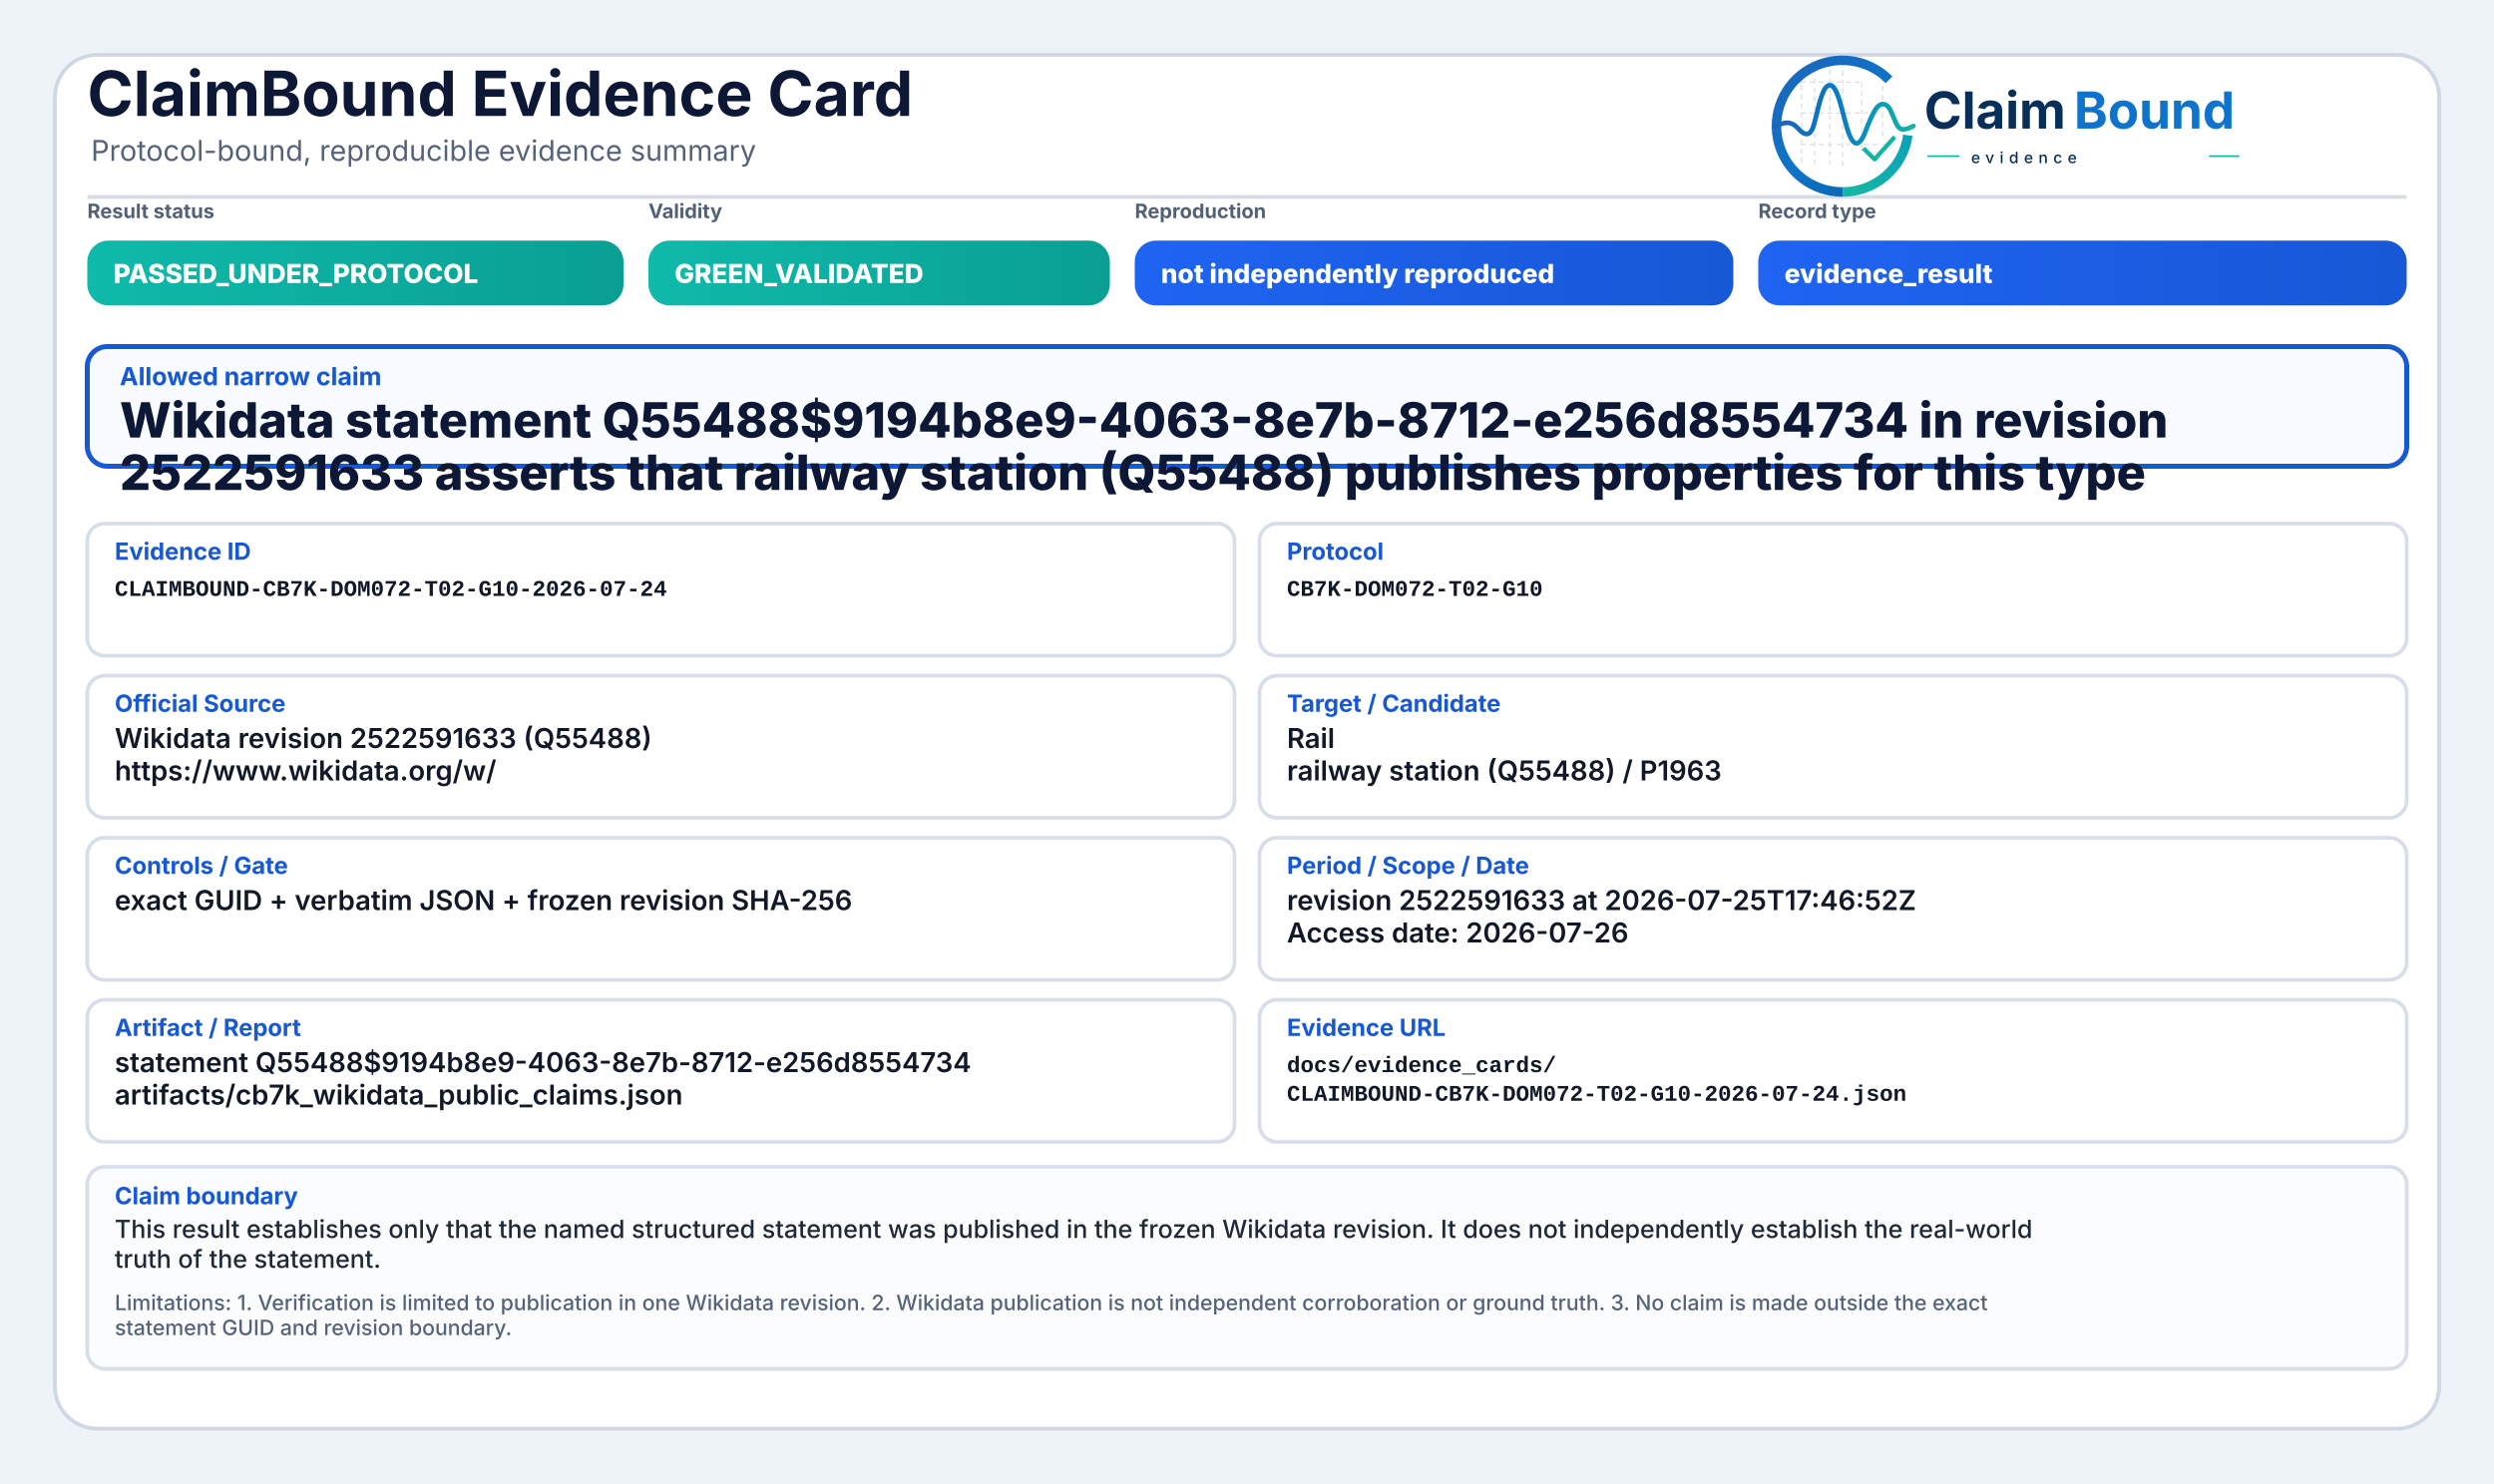
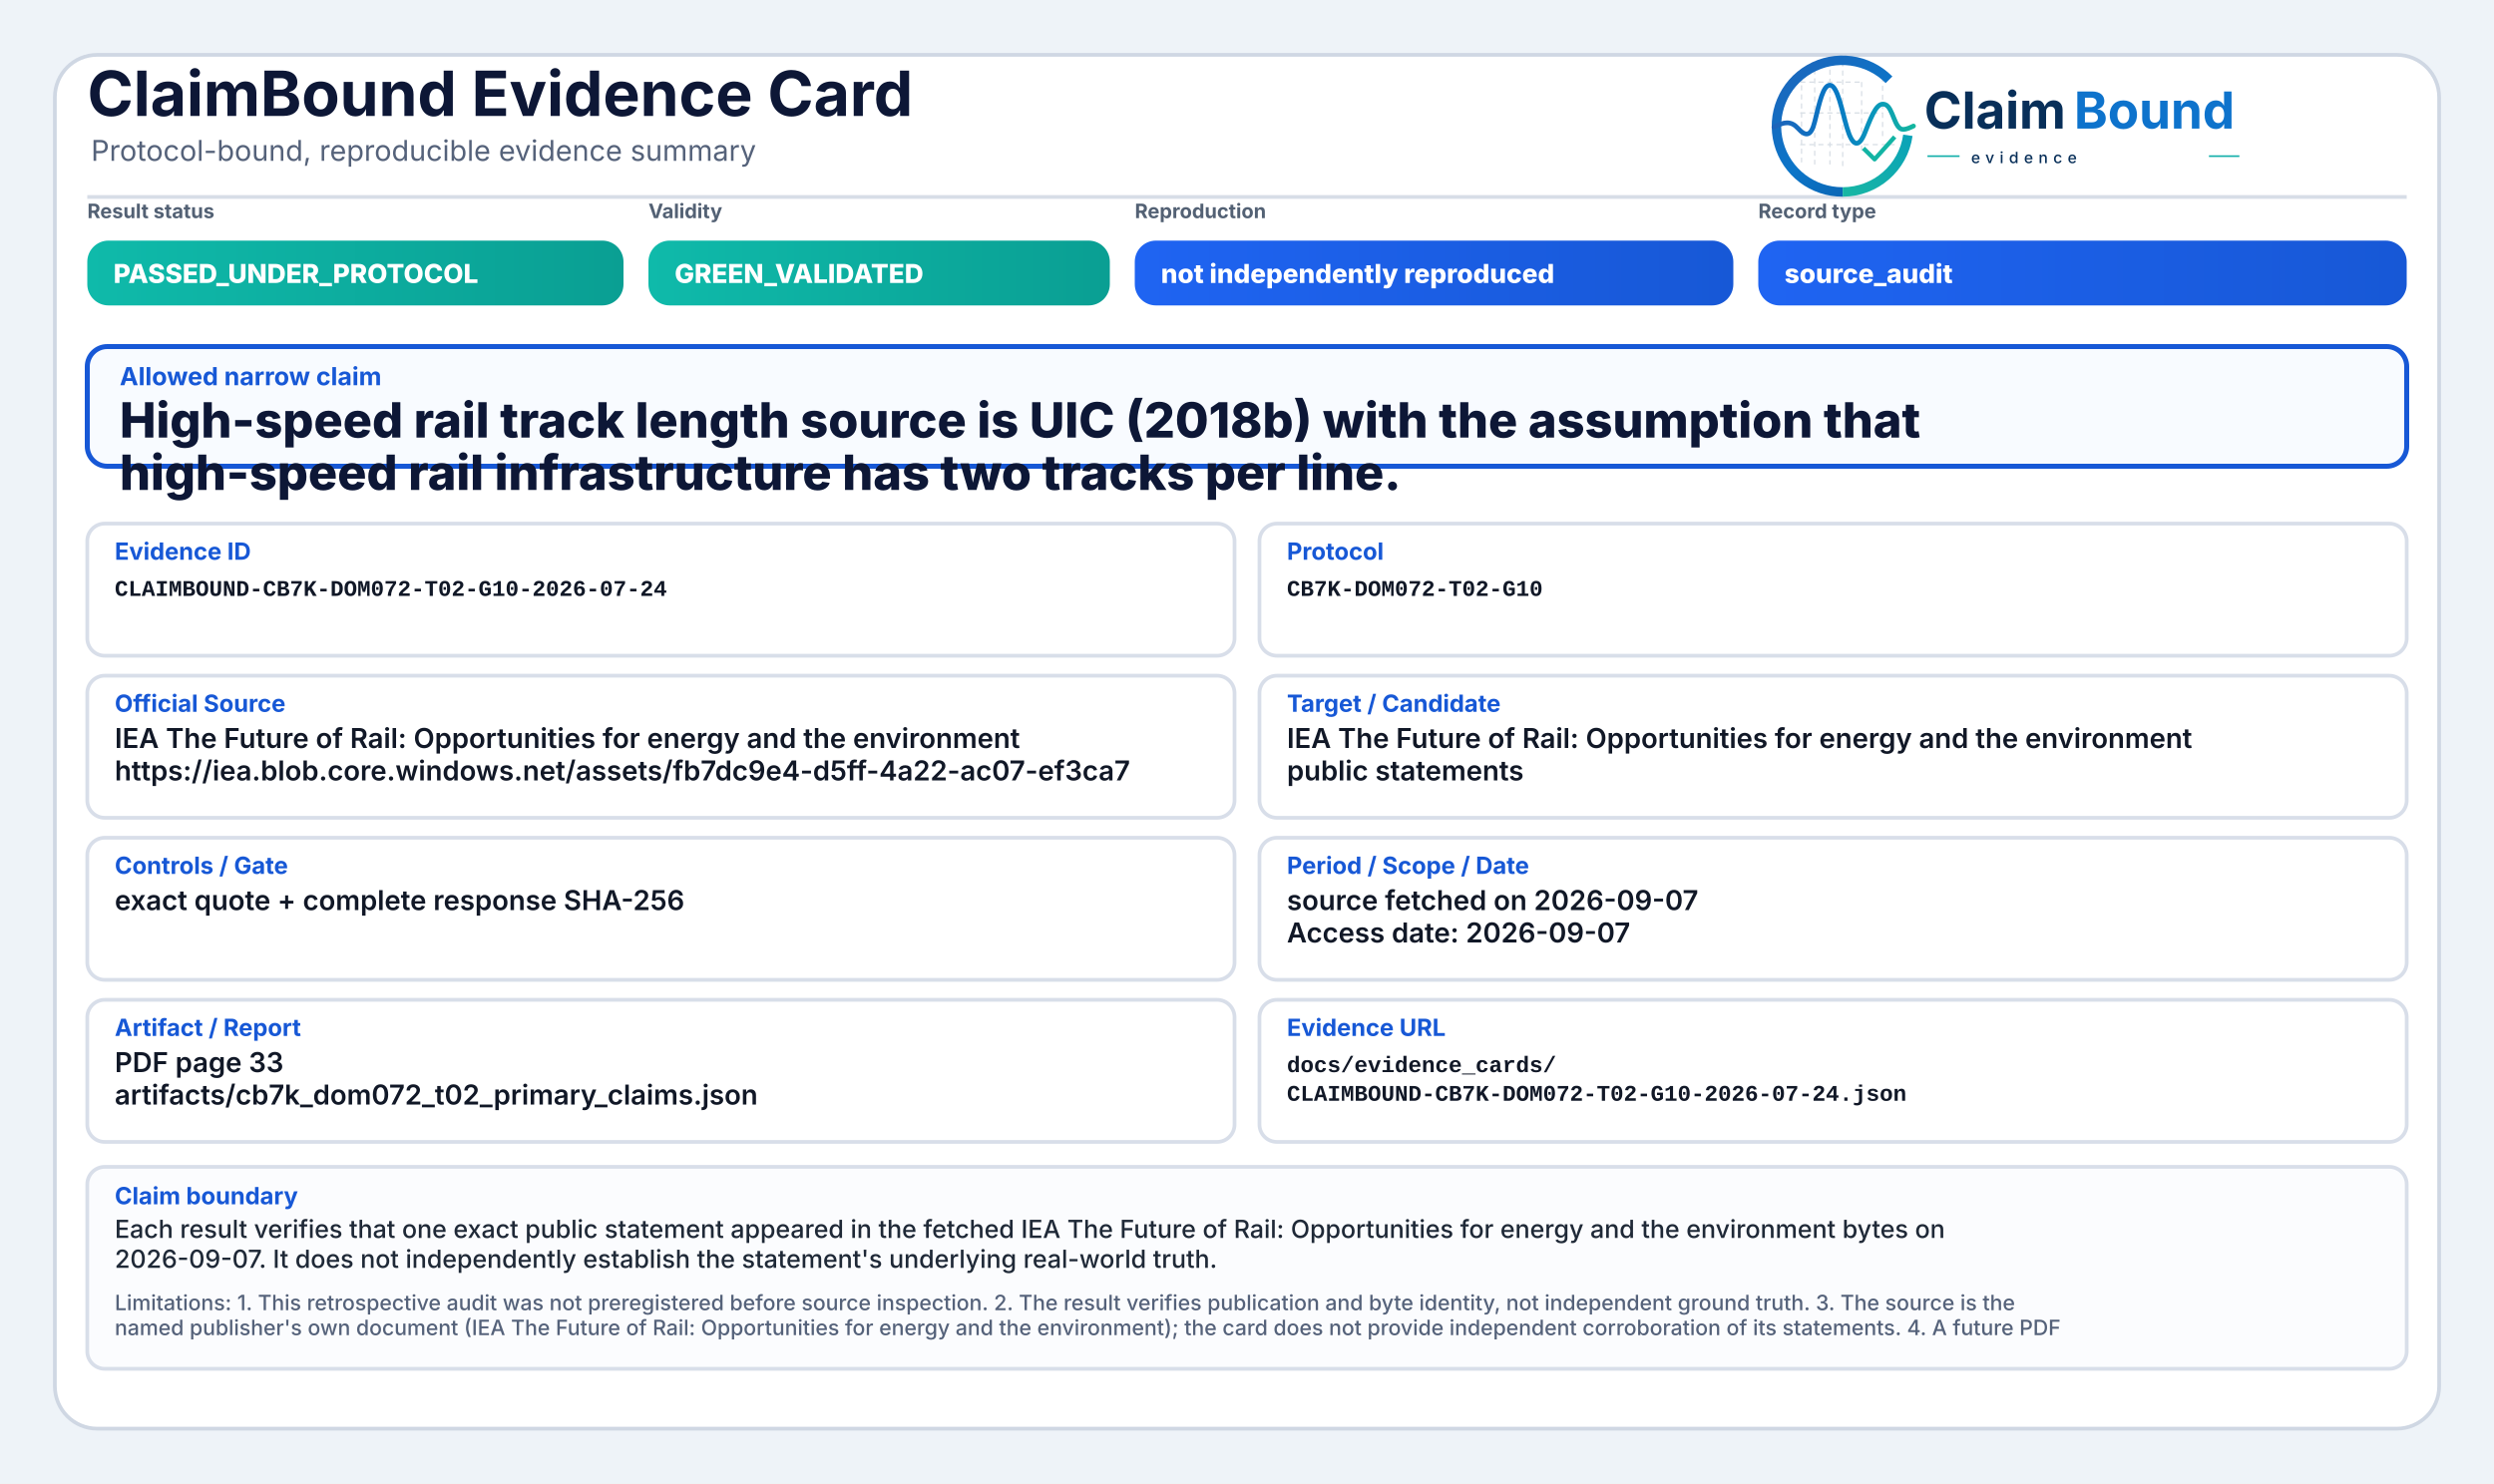
<svg xmlns="http://www.w3.org/2000/svg" width="2000" height="1190" viewBox="0 0 2000 1190" role="img" aria-label="ClaimBound Evidence Card">
  <defs>
    <linearGradient id="greenGrad" x1="0" y1="0" x2="1" y2="0">
      <stop offset="0%" stop-color="#0fbaaa" />
      <stop offset="100%" stop-color="#0a9f93" />
    </linearGradient>
    <linearGradient id="yellowGrad" x1="0" y1="0" x2="1" y2="0">
      <stop offset="0%" stop-color="#fbbf24" />
      <stop offset="100%" stop-color="#d97706" />
    </linearGradient>
    <linearGradient id="amberGrad" x1="0" y1="0" x2="1" y2="0">
      <stop offset="0%" stop-color="#f97316" />
      <stop offset="100%" stop-color="#c2410c" />
    </linearGradient>
    <linearGradient id="redGrad" x1="0" y1="0" x2="1" y2="0">
      <stop offset="0%" stop-color="#ef4444" />
      <stop offset="100%" stop-color="#b91c1c" />
    </linearGradient>
    <linearGradient id="grayGrad" x1="0" y1="0" x2="1" y2="0">
      <stop offset="0%" stop-color="#64748b" />
      <stop offset="100%" stop-color="#475569" />
    </linearGradient>
    <linearGradient id="blueGrad" x1="0" y1="0" x2="1" y2="0">
      <stop offset="0%" stop-color="#1f64f2" />
      <stop offset="100%" stop-color="#1758d6" />
    </linearGradient>
    <linearGradient id="logoRingBlue" x1="73" y1="453" x2="348" y2="793" gradientUnits="userSpaceOnUse">
      <stop offset="0" stop-color="#1E64BA" />
      <stop offset="0.55" stop-color="#0C75C8" />
      <stop offset="1" stop-color="#0A5FAB" />
    </linearGradient>
    <linearGradient id="logoRingTeal" x1="221" y1="792" x2="403" y2="594" gradientUnits="userSpaceOnUse">
      <stop offset="0" stop-color="#18B7A3" />
      <stop offset="1" stop-color="#089EBC" />
    </linearGradient>
    <linearGradient id="logoSignalGradient" x1="61" y1="628" x2="404" y2="628" gradientUnits="userSpaceOnUse">
      <stop offset="0" stop-color="#1E64BA" />
      <stop offset="0.43" stop-color="#0877C4" />
      <stop offset="0.72" stop-color="#0A97BB" />
      <stop offset="1" stop-color="#14B69E" />
    </linearGradient>
  </defs>
  <rect x="0" y="0" width="2000" height="1190" fill="#eef3f8" />
  <rect x="44" y="44" width="1912" height="1102" rx="34" fill="#ffffff" stroke="#cfd7e3" stroke-width="3" />
  <path d="M70 158 H1930" stroke="#d7dde7" stroke-width="3" />
  <text x="70" y="93" font-family="Inter, Segoe UI, Arial, sans-serif" font-size="50" font-weight="750" fill="#0d1736">ClaimBound Evidence Card</text>
  <text x="73" y="129" font-family="Inter, Segoe UI, Arial, sans-serif" font-size="23" font-weight="400" fill="#55627a">Protocol-bound, reproducible evidence summary</text>
  <g aria-label="ClaimBound evidence logo" transform="translate(1415,52) scale(0.33) translate(-40,-478)">
    <g stroke-linecap="butt" stroke-linejoin="round">
      <g stroke="#CBD3DC" stroke-width="3.2" stroke-linecap="round" stroke-dasharray="10 12" opacity="0.72">
        <path d="M130 507V714" />
        <path d="M162 490V719" />
        <path d="M199 491V719" />
        <path d="M230 471V726" />
        <path d="M276 521V690" />
        <path d="M327 508V650" />
        <path d="M128 520H277" />
        <path d="M128 595H327" />
        <path d="M128 672H355" />
      </g>
      <path d="M342.6 514.3A160 160 0 1 0 230 787" fill="none" stroke="url(#logoRingBlue)" stroke-width="23" />
      <path d="M230 787A160 160 0 0 0 388.4 649.3" fill="none" stroke="url(#logoRingTeal)" stroke-width="23" />
      <path d="M63 629.5C87 616.4 104.3 613.6 121.2 632.2C140.7 653.8 153.4 651.6 162.1 616.2C173.8 568.5 182.5 527.5 198.9 527.5C217.5 527.5 228.4 590.6 240.3 630.8C253.4 675.4 268.6 682.8 284.6 641.5C303.5 592.9 315.2 567.6 333.7 574.7C352.6 582 355.7 635.1 376.6 634.9C386.2 634.8 394 630.4 402 626.8" fill="none" stroke="url(#logoSignalGradient)" stroke-width="11.5" stroke-linecap="round" />
      <path d="M284 684.5L307.5 707.7L353 657" fill="none" stroke="#12B4A4" stroke-width="10.5" stroke-linecap="square" />
    </g>
    <text x="428" y="633" font-family="Inter, Segoe UI, Arial, sans-serif" font-size="124" font-weight="750" fill="#082F59" text-rendering="geometricPrecision">Claim</text>
    <text x="792" y="633" font-family="Inter, Segoe UI, Arial, sans-serif" font-size="124" font-weight="750" fill="#0E73CC" text-rendering="geometricPrecision">Bound</text>
    <line x1="436" y1="700" x2="514" y2="700" stroke="#11AFA9" stroke-width="4" />
    <text x="542" y="717" font-family="Inter, Segoe UI, Arial, sans-serif" font-size="38" font-weight="500" letter-spacing="13" fill="#082F59">evidence</text>
    <line x1="1120" y1="700" x2="1194" y2="700" stroke="#11AFA9" stroke-width="4" />
  </g>
  <text x="70" y="175" font-family="Inter, Segoe UI, Arial, sans-serif" font-size="16" font-weight="650" fill="#536174">Result status</text>
  <rect x="70" y="193" width="430" height="52" rx="17" fill="url(#greenGrad)" />
  <text x="91" y="227" font-family="Inter, Segoe UI, Arial, sans-serif" font-size="21" font-weight="800" fill="#ffffff">PASSED_UNDER_PROTOCOL</text>
  <text x="520" y="175" font-family="Inter, Segoe UI, Arial, sans-serif" font-size="16" font-weight="650" fill="#536174">Validity</text>
  <rect x="520" y="193" width="370" height="52" rx="17" fill="url(#greenGrad)" />
  <text x="541" y="227" font-family="Inter, Segoe UI, Arial, sans-serif" font-size="21" font-weight="800" fill="#ffffff">GREEN_VALIDATED</text>
  <text x="910" y="175" font-family="Inter, Segoe UI, Arial, sans-serif" font-size="16" font-weight="650" fill="#536174">Reproduction</text>
  <rect x="910" y="193" width="480" height="52" rx="17" fill="url(#blueGrad)" />
  <text x="931" y="227" font-family="Inter, Segoe UI, Arial, sans-serif" font-size="21" font-weight="800" fill="#ffffff">not independently reproduced</text>
  <text x="1410" y="175" font-family="Inter, Segoe UI, Arial, sans-serif" font-size="16" font-weight="650" fill="#536174">Record type</text>
  <rect x="1410" y="193" width="520" height="52" rx="17" fill="url(#blueGrad)" />
-   <text x="1431" y="227" font-family="Inter, Segoe UI, Arial, sans-serif" font-size="21" font-weight="800" fill="#ffffff">evidence_result</text>
+   <text x="1431" y="227" font-family="Inter, Segoe UI, Arial, sans-serif" font-size="21" font-weight="800" fill="#ffffff">source_audit</text>
  <rect x="70" y="278" width="1860" height="96" rx="16" fill="#f8fbff" stroke="#1758d6" stroke-width="4" />
  <text x="96" y="309" font-family="Inter, Segoe UI, Arial, sans-serif" font-size="20" font-weight="750" fill="#1758d6">Allowed narrow claim</text>
-   <text x="96" y="351" font-family="Inter, Segoe UI, Arial, sans-serif" font-size="39" font-weight="800" fill="#0d1736">Wikidata statement Q55488$9194b8e9-4063-8e7b-8712-e256d8554734 in revision</text>
-   <text x="96" y="393" font-family="Inter, Segoe UI, Arial, sans-serif" font-size="39" font-weight="800" fill="#0d1736">2522591633 asserts that railway station (Q55488) publishes properties for this type</text>
+   <text x="96" y="351" font-family="Inter, Segoe UI, Arial, sans-serif" font-size="39" font-weight="800" fill="#0d1736">High-speed rail track length source is UIC (2018b) with the assumption that</text>
+   <text x="96" y="393" font-family="Inter, Segoe UI, Arial, sans-serif" font-size="39" font-weight="800" fill="#0d1736">high-speed rail infrastructure has two tracks per line.</text>
  <rect x="70" y="420" width="920" height="106" rx="14" fill="#ffffff" stroke="#d8dee9" stroke-width="3" />
  <text x="92" y="449" font-family="Inter, Segoe UI, Arial, sans-serif" font-size="19" font-weight="750" fill="#1758d6">Evidence ID</text>
  <text x="92" y="478" font-family="SFMono-Regular, Consolas, Liberation Mono, monospace" font-size="18" font-weight="600" fill="#111827">CLAIMBOUND-CB7K-DOM072-T02-G10-2026-07-24</text>
  <rect x="1010" y="420" width="920" height="106" rx="14" fill="#ffffff" stroke="#d8dee9" stroke-width="3" />
  <text x="1032" y="449" font-family="Inter, Segoe UI, Arial, sans-serif" font-size="19" font-weight="750" fill="#1758d6">Protocol</text>
  <text x="1032" y="478" font-family="SFMono-Regular, Consolas, Liberation Mono, monospace" font-size="18" font-weight="600" fill="#111827">CB7K-DOM072-T02-G10</text>
  <rect x="70" y="542" width="920" height="114" rx="14" fill="#ffffff" stroke="#d8dee9" stroke-width="3" />
  <text x="92" y="571" font-family="Inter, Segoe UI, Arial, sans-serif" font-size="19" font-weight="750" fill="#1758d6">Official Source</text>
-   <text x="92" y="600" font-family="Inter, Segoe UI, Arial, sans-serif" font-size="22" font-weight="600" fill="#111827">Wikidata revision 2522591633 (Q55488)</text>
-   <text x="92" y="626" font-family="Inter, Segoe UI, Arial, sans-serif" font-size="22" font-weight="600" fill="#111827">https://www.wikidata.org/w/</text>
+   <text x="92" y="600" font-family="Inter, Segoe UI, Arial, sans-serif" font-size="22" font-weight="600" fill="#111827">IEA The Future of Rail: Opportunities for energy and the environment</text>
+   <text x="92" y="626" font-family="Inter, Segoe UI, Arial, sans-serif" font-size="22" font-weight="600" fill="#111827">https://iea.blob.core.windows.net/assets/fb7dc9e4-d5ff-4a22-ac07-ef3ca7</text>
  <rect x="1010" y="542" width="920" height="114" rx="14" fill="#ffffff" stroke="#d8dee9" stroke-width="3" />
  <text x="1032" y="571" font-family="Inter, Segoe UI, Arial, sans-serif" font-size="19" font-weight="750" fill="#1758d6">Target / Candidate</text>
-   <text x="1032" y="600" font-family="Inter, Segoe UI, Arial, sans-serif" font-size="22" font-weight="600" fill="#111827">Rail</text>
-   <text x="1032" y="626" font-family="Inter, Segoe UI, Arial, sans-serif" font-size="22" font-weight="600" fill="#111827">railway station (Q55488) / P1963</text>
+   <text x="1032" y="600" font-family="Inter, Segoe UI, Arial, sans-serif" font-size="22" font-weight="600" fill="#111827">IEA The Future of Rail: Opportunities for energy and the environment</text>
+   <text x="1032" y="626" font-family="Inter, Segoe UI, Arial, sans-serif" font-size="22" font-weight="600" fill="#111827">public statements</text>
  <rect x="70" y="672" width="920" height="114" rx="14" fill="#ffffff" stroke="#d8dee9" stroke-width="3" />
  <text x="92" y="701" font-family="Inter, Segoe UI, Arial, sans-serif" font-size="19" font-weight="750" fill="#1758d6">Controls / Gate</text>
-   <text x="92" y="730" font-family="Inter, Segoe UI, Arial, sans-serif" font-size="22" font-weight="600" fill="#111827">exact GUID + verbatim JSON + frozen revision SHA-256</text>
+   <text x="92" y="730" font-family="Inter, Segoe UI, Arial, sans-serif" font-size="22" font-weight="600" fill="#111827">exact quote + complete response SHA-256</text>
  <rect x="1010" y="672" width="920" height="114" rx="14" fill="#ffffff" stroke="#d8dee9" stroke-width="3" />
  <text x="1032" y="701" font-family="Inter, Segoe UI, Arial, sans-serif" font-size="19" font-weight="750" fill="#1758d6">Period / Scope / Date</text>
-   <text x="1032" y="730" font-family="Inter, Segoe UI, Arial, sans-serif" font-size="22" font-weight="600" fill="#111827">revision 2522591633 at 2026-07-25T17:46:52Z</text>
-   <text x="1032" y="756" font-family="Inter, Segoe UI, Arial, sans-serif" font-size="22" font-weight="600" fill="#111827">Access date: 2026-07-26</text>
+   <text x="1032" y="730" font-family="Inter, Segoe UI, Arial, sans-serif" font-size="22" font-weight="600" fill="#111827">source fetched on 2026-09-07</text>
+   <text x="1032" y="756" font-family="Inter, Segoe UI, Arial, sans-serif" font-size="22" font-weight="600" fill="#111827">Access date: 2026-09-07</text>
  <rect x="70" y="802" width="920" height="114" rx="14" fill="#ffffff" stroke="#d8dee9" stroke-width="3" />
  <text x="92" y="831" font-family="Inter, Segoe UI, Arial, sans-serif" font-size="19" font-weight="750" fill="#1758d6">Artifact / Report</text>
-   <text x="92" y="860" font-family="Inter, Segoe UI, Arial, sans-serif" font-size="22" font-weight="600" fill="#111827">statement Q55488$9194b8e9-4063-8e7b-8712-e256d8554734</text>
-   <text x="92" y="886" font-family="Inter, Segoe UI, Arial, sans-serif" font-size="22" font-weight="600" fill="#111827">artifacts/cb7k_wikidata_public_claims.json</text>
+   <text x="92" y="860" font-family="Inter, Segoe UI, Arial, sans-serif" font-size="22" font-weight="600" fill="#111827">PDF page 33</text>
+   <text x="92" y="886" font-family="Inter, Segoe UI, Arial, sans-serif" font-size="22" font-weight="600" fill="#111827">artifacts/cb7k_dom072_t02_primary_claims.json</text>
  <rect x="1010" y="802" width="920" height="114" rx="14" fill="#ffffff" stroke="#d8dee9" stroke-width="3" />
  <text x="1032" y="831" font-family="Inter, Segoe UI, Arial, sans-serif" font-size="19" font-weight="750" fill="#1758d6">Evidence URL</text>
  <text x="1032" y="860" font-family="SFMono-Regular, Consolas, Liberation Mono, monospace" font-size="18" font-weight="600" fill="#111827">docs/evidence_cards/</text>
  <text x="1032" y="883" font-family="SFMono-Regular, Consolas, Liberation Mono, monospace" font-size="18" font-weight="600" fill="#111827">CLAIMBOUND-CB7K-DOM072-T02-G10-2026-07-24.json</text>
  <rect x="70" y="936" width="1860" height="162" rx="14" fill="#fbfcfe" stroke="#d8dee9" stroke-width="3" />
  <text x="92" y="966" font-family="Inter, Segoe UI, Arial, sans-serif" font-size="19" font-weight="750" fill="#1758d6">Claim boundary</text>
-   <text x="92" y="993" font-family="Inter, Segoe UI, Arial, sans-serif" font-size="20" font-weight="500" fill="#1f2937">This result establishes only that the named structured statement was published in the frozen Wikidata revision. It does not independently establish the real-world</text>
-   <text x="92" y="1017" font-family="Inter, Segoe UI, Arial, sans-serif" font-size="20" font-weight="500" fill="#1f2937">truth of the statement.</text>
-   <text x="92" y="1051" font-family="Inter, Segoe UI, Arial, sans-serif" font-size="17" font-weight="500" fill="#55627a">Limitations: 1. Verification is limited to publication in one Wikidata revision. 2. Wikidata publication is not independent corroboration or ground truth. 3. No claim is made outside the exact</text>
-   <text x="92" y="1071" font-family="Inter, Segoe UI, Arial, sans-serif" font-size="17" font-weight="500" fill="#55627a">statement GUID and revision boundary.</text>
+   <text x="92" y="993" font-family="Inter, Segoe UI, Arial, sans-serif" font-size="20" font-weight="500" fill="#1f2937">Each result verifies that one exact public statement appeared in the fetched IEA The Future of Rail: Opportunities for energy and the environment bytes on</text>
+   <text x="92" y="1017" font-family="Inter, Segoe UI, Arial, sans-serif" font-size="20" font-weight="500" fill="#1f2937">2026-09-07. It does not independently establish the statement's underlying real-world truth.</text>
+   <text x="92" y="1051" font-family="Inter, Segoe UI, Arial, sans-serif" font-size="17" font-weight="500" fill="#55627a">Limitations: 1. This retrospective audit was not preregistered before source inspection. 2. The result verifies publication and byte identity, not independent ground truth. 3. The source is the</text>
+   <text x="92" y="1071" font-family="Inter, Segoe UI, Arial, sans-serif" font-size="17" font-weight="500" fill="#55627a">named publisher's own document (IEA The Future of Rail: Opportunities for energy and the environment); the card does not provide independent corroboration of its statements. 4. A future PDF</text>
</svg>
